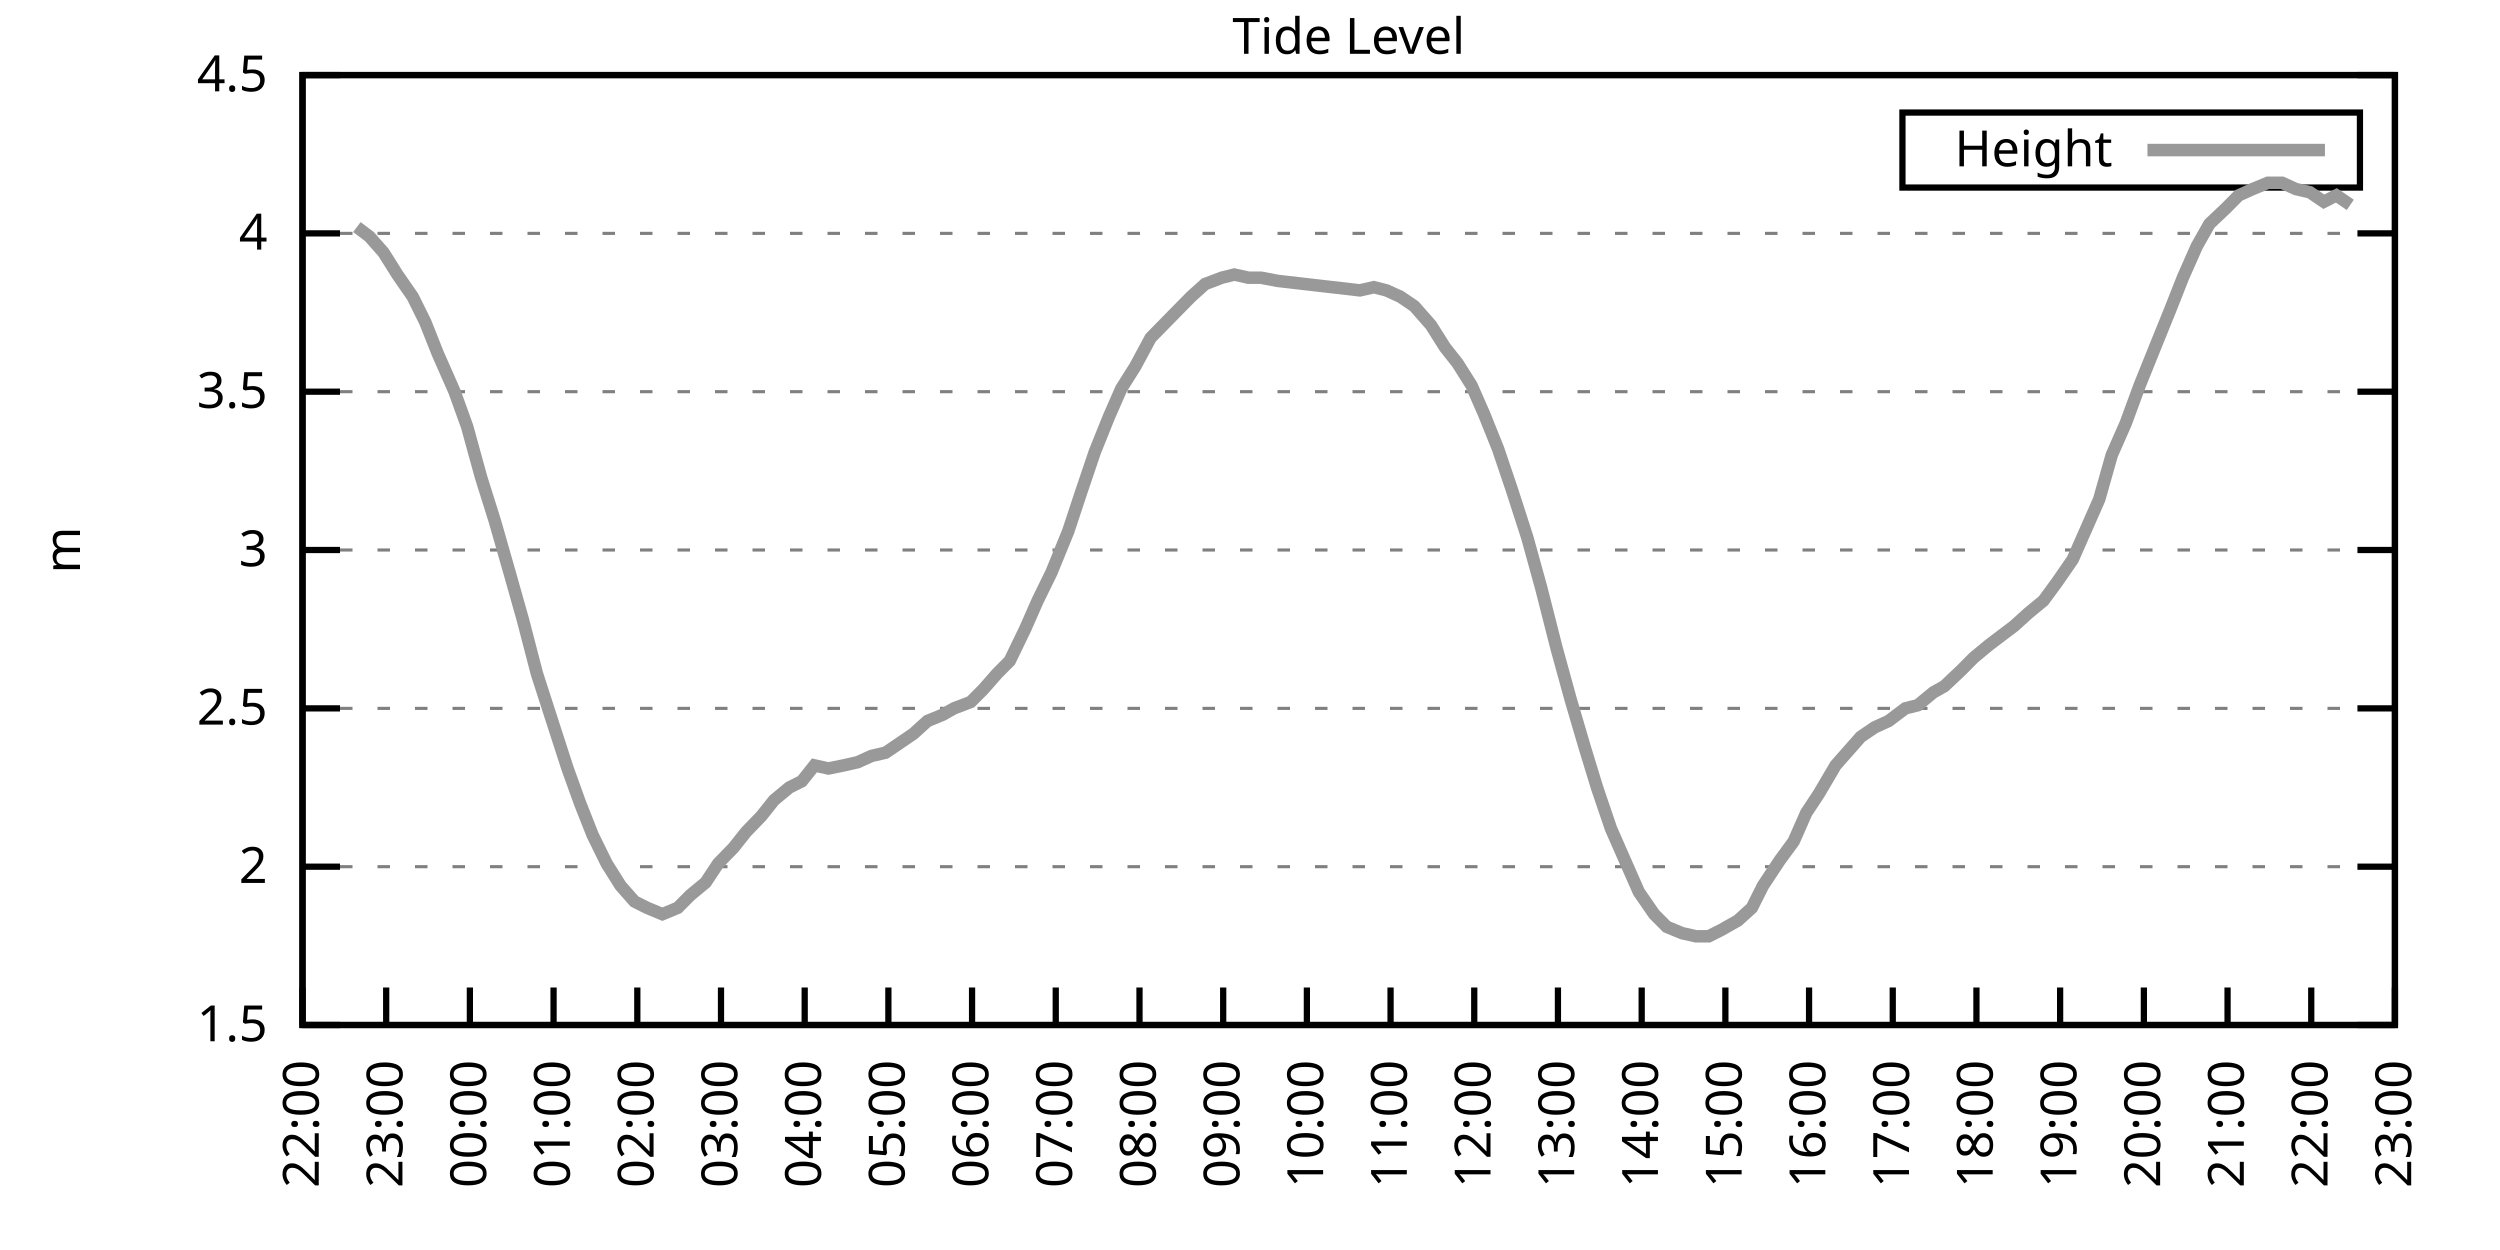
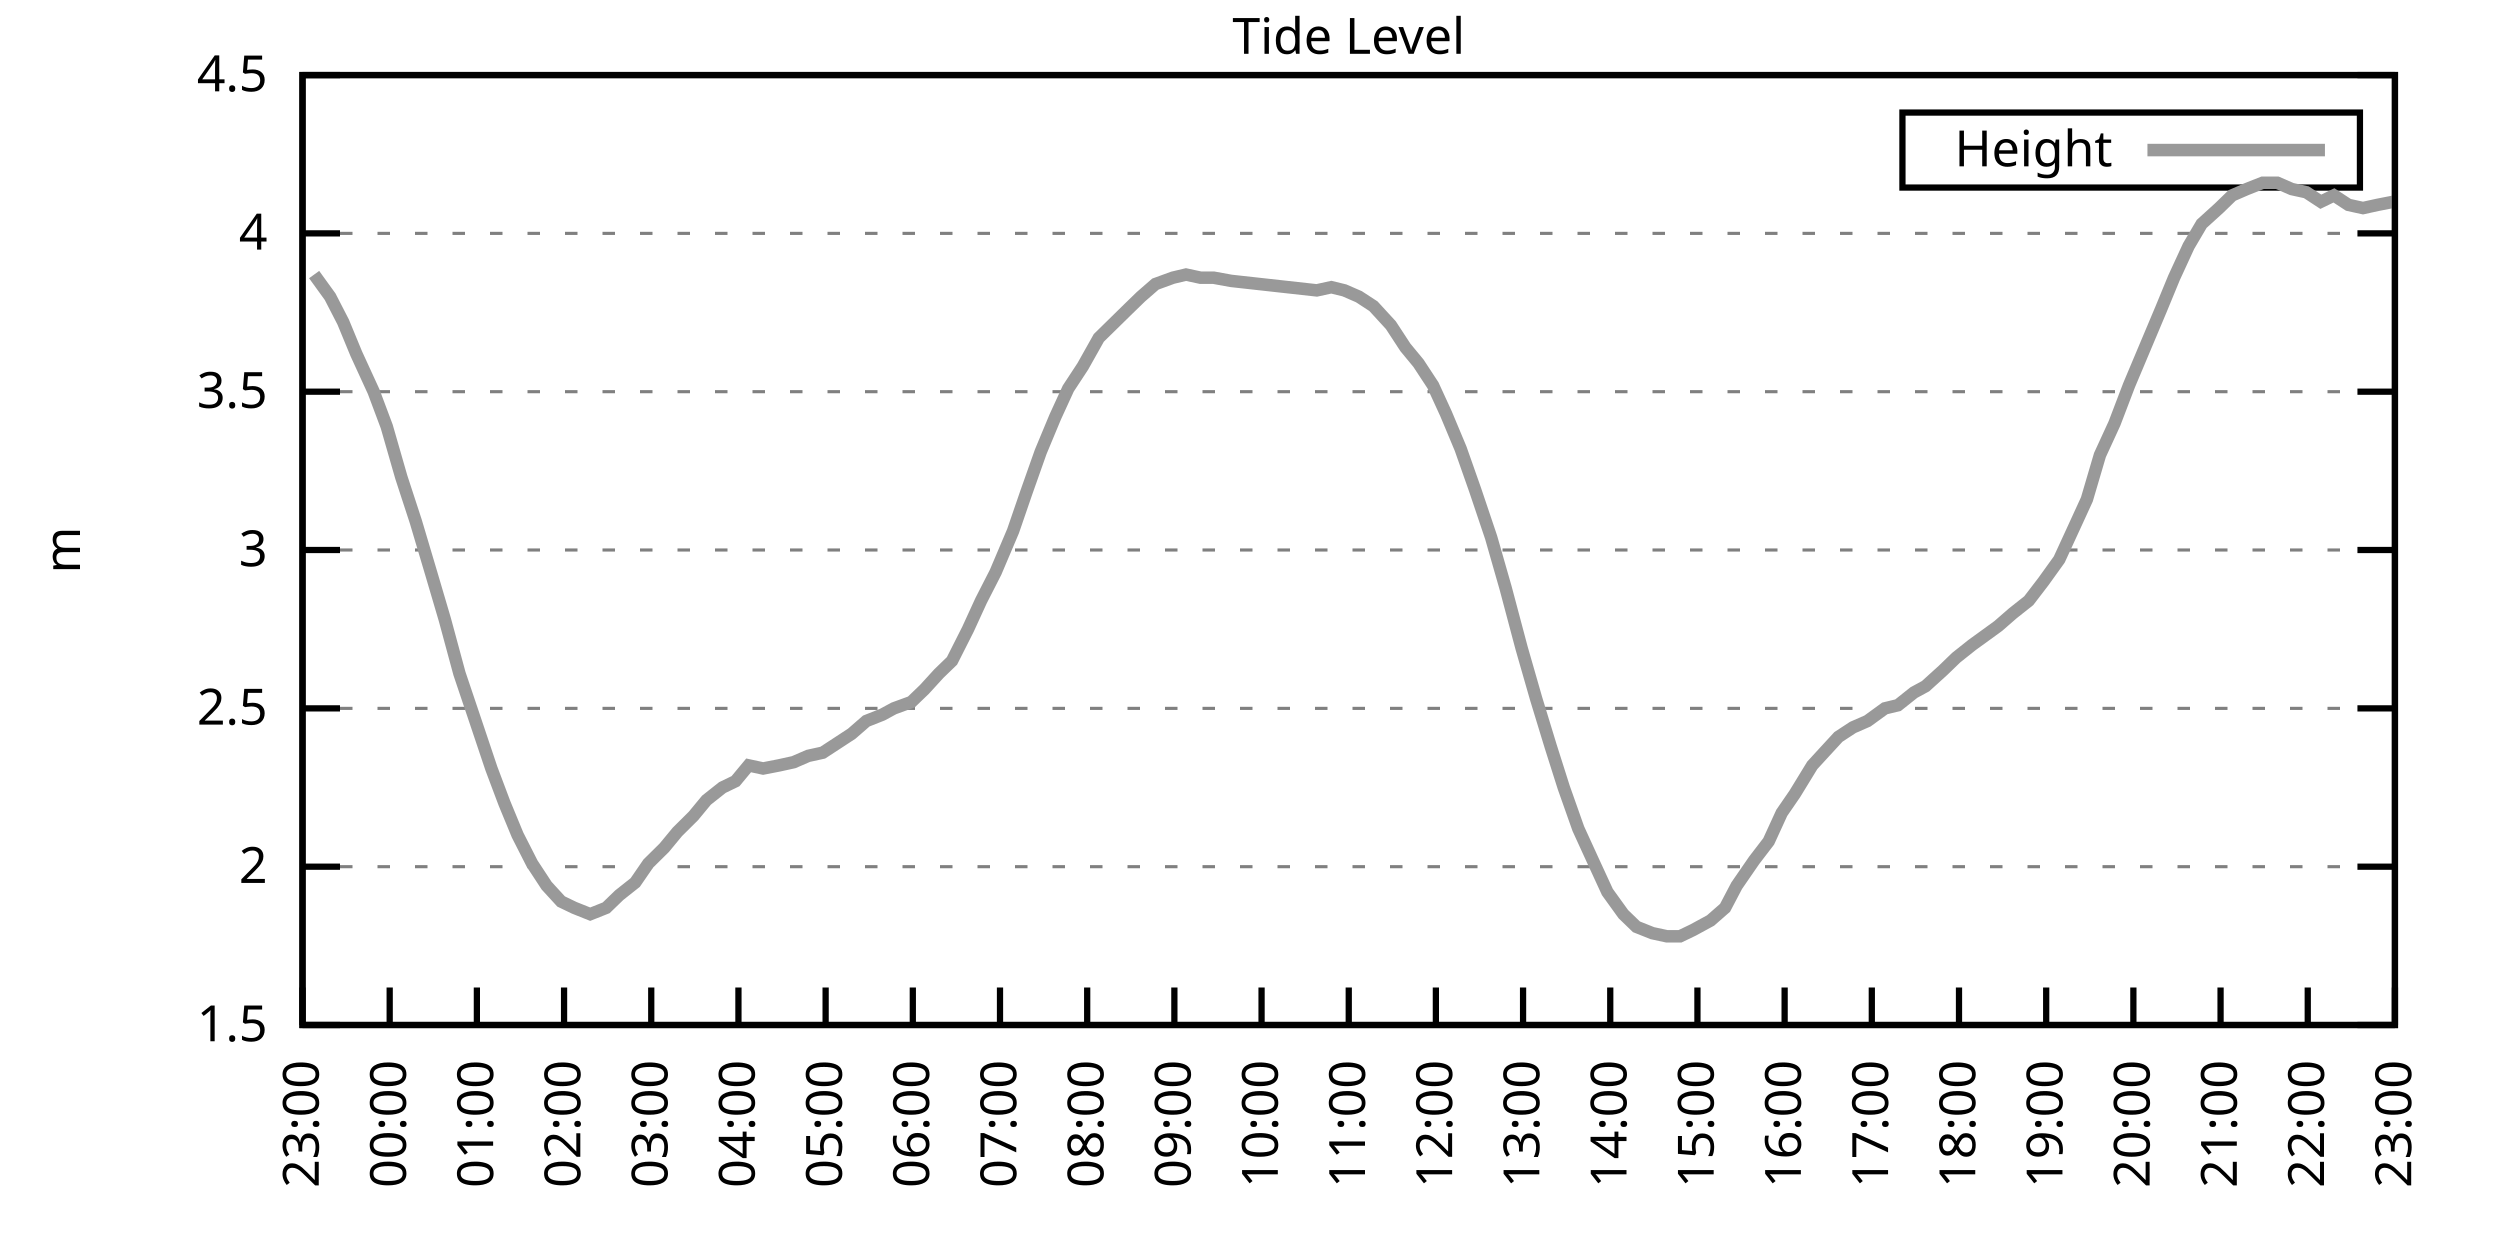
<svg xmlns="http://www.w3.org/2000/svg" xmlns:xlink="http://www.w3.org/1999/xlink" width="400" height="200" viewBox="0 0 400 200">
  <g id="gnuplot_canvas">
    <rect x="0" y="0" width="400" height="200" fill="none" />
    <defs>
      <circle id="gpDot" r="0.5" stroke-width="0.5" stroke="currentColor" />
      <path id="gpPt0" stroke-width="0.333" stroke="currentColor" d="M-1,0 h2 M0,-1 v2" />
      <path id="gpPt1" stroke-width="0.333" stroke="currentColor" d="M-1,-1 L1,1 M1,-1 L-1,1" />
      <path id="gpPt2" stroke-width="0.333" stroke="currentColor" d="M-1,0 L1,0 M0,-1 L0,1 M-1,-1 L1,1 M-1,1 L1,-1" />
      <rect id="gpPt3" stroke-width="0.333" stroke="currentColor" x="-1" y="-1" width="2" height="2" />
      <rect id="gpPt4" stroke-width="0.333" stroke="currentColor" fill="currentColor" x="-1" y="-1" width="2" height="2" />
      <circle id="gpPt5" stroke-width="0.333" stroke="currentColor" cx="0" cy="0" r="1" />
      <use xlink:href="#gpPt5" id="gpPt6" fill="currentColor" stroke="none" />
      <path id="gpPt7" stroke-width="0.333" stroke="currentColor" d="M0,-1.33 L-1.33,0.67 L1.33,0.67 z" />
      <use xlink:href="#gpPt7" id="gpPt8" fill="currentColor" stroke="none" />
      <use xlink:href="#gpPt7" id="gpPt9" stroke="currentColor" transform="rotate(180)" />
      <use xlink:href="#gpPt9" id="gpPt10" fill="currentColor" stroke="none" />
      <use xlink:href="#gpPt3" id="gpPt11" stroke="currentColor" transform="rotate(45)" />
      <use xlink:href="#gpPt11" id="gpPt12" fill="currentColor" stroke="none" />
      <path id="gpPt13" stroke-width="0.333" stroke="currentColor" d="M0,1.330 L1.265,0.411 L0.782,-1.067 L-0.782,-1.076 L-1.265,0.411 z" />
      <use xlink:href="#gpPt13" id="gpPt14" fill="currentColor" stroke="none" />
      <filter id="textbox" filterUnits="objectBoundingBox" x="0" y="0" height="1" width="1">
        <feFlood flood-color="white" flood-opacity="1" result="bgnd" />
        <feComposite in="SourceGraphic" in2="bgnd" operator="atop" />
      </filter>
      <filter id="greybox" filterUnits="objectBoundingBox" x="0" y="0" height="1" width="1">
        <feFlood flood-color="lightgrey" flood-opacity="1" result="grey" />
        <feComposite in="SourceGraphic" in2="grey" operator="atop" />
      </filter>
    </defs>
    <g fill="none" color="white" stroke="currentColor" stroke-width="1.00" stroke-linecap="butt" stroke-linejoin="miter">
</g>
    <g fill="none" color="black" stroke="currentColor" stroke-width="1.00" stroke-linecap="butt" stroke-linejoin="miter">
      <g stroke="none" shape-rendering="crispEdges">
        <polygon fill="rgb(255, 255, 255)" points="48.40,164.00 383.18,164.00 383.18,12.02 48.40,12.02 " />
      </g>
    </g>
    <g fill="none" color="black" stroke="currentColor" stroke-width="1.00" stroke-linecap="butt" stroke-linejoin="miter">
</g>
    <g fill="none" color="black" stroke="black" stroke-width="0.50" stroke-linecap="butt" stroke-linejoin="miter">
</g>
    <g fill="none" color="gray" stroke="currentColor" stroke-width="0.50" stroke-linecap="butt" stroke-linejoin="miter">
      <path stroke="gray" stroke-dasharray="2,4" class="gridline" d="M48.40,164.00 L383.19,164.00  " />
    </g>
    <g fill="none" color="gray" stroke="gray" stroke-width="1.00" stroke-linecap="butt" stroke-linejoin="miter">
</g>
    <g fill="none" color="black" stroke="currentColor" stroke-width="1.00" stroke-linecap="butt" stroke-linejoin="miter">
      <path stroke="black" d="M48.40,164.00 L54.40,164.00 M383.19,164.00 L377.19,164.00  " />
      <g transform="translate(42.80,166.60)" stroke="none" fill="black" font-family="Sans" font-size="8.00" text-anchor="end">
        <text>
          <tspan font-family="Sans"> 1.5</tspan>
        </text>
      </g>
    </g>
    <g fill="none" color="black" stroke="currentColor" stroke-width="1.00" stroke-linecap="butt" stroke-linejoin="miter">
</g>
    <g fill="none" color="black" stroke="black" stroke-width="0.50" stroke-linecap="butt" stroke-linejoin="miter">
</g>
    <g fill="none" color="gray" stroke="currentColor" stroke-width="0.50" stroke-linecap="butt" stroke-linejoin="miter">
      <path stroke="gray" stroke-dasharray="2,4" class="gridline" d="M48.40,138.67 L383.19,138.67  " />
    </g>
    <g fill="none" color="gray" stroke="gray" stroke-width="1.00" stroke-linecap="butt" stroke-linejoin="miter">
</g>
    <g fill="none" color="black" stroke="currentColor" stroke-width="1.00" stroke-linecap="butt" stroke-linejoin="miter">
      <path stroke="black" d="M48.40,138.67 L54.40,138.67 M383.19,138.67 L377.19,138.67  " />
      <g transform="translate(42.80,141.27)" stroke="none" fill="black" font-family="Sans" font-size="8.00" text-anchor="end">
        <text>
          <tspan font-family="Sans"> 2</tspan>
        </text>
      </g>
    </g>
    <g fill="none" color="black" stroke="currentColor" stroke-width="1.00" stroke-linecap="butt" stroke-linejoin="miter">
</g>
    <g fill="none" color="black" stroke="black" stroke-width="0.50" stroke-linecap="butt" stroke-linejoin="miter">
</g>
    <g fill="none" color="gray" stroke="currentColor" stroke-width="0.50" stroke-linecap="butt" stroke-linejoin="miter">
      <path stroke="gray" stroke-dasharray="2,4" class="gridline" d="M48.40,113.34 L383.19,113.34  " />
    </g>
    <g fill="none" color="gray" stroke="gray" stroke-width="1.00" stroke-linecap="butt" stroke-linejoin="miter">
</g>
    <g fill="none" color="black" stroke="currentColor" stroke-width="1.00" stroke-linecap="butt" stroke-linejoin="miter">
      <path stroke="black" d="M48.40,113.34 L54.40,113.34 M383.19,113.34 L377.19,113.34  " />
      <g transform="translate(42.80,115.94)" stroke="none" fill="black" font-family="Sans" font-size="8.00" text-anchor="end">
        <text>
          <tspan font-family="Sans"> 2.5</tspan>
        </text>
      </g>
    </g>
    <g fill="none" color="black" stroke="currentColor" stroke-width="1.00" stroke-linecap="butt" stroke-linejoin="miter">
</g>
    <g fill="none" color="black" stroke="black" stroke-width="0.50" stroke-linecap="butt" stroke-linejoin="miter">
</g>
    <g fill="none" color="gray" stroke="currentColor" stroke-width="0.50" stroke-linecap="butt" stroke-linejoin="miter">
      <path stroke="gray" stroke-dasharray="2,4" class="gridline" d="M48.40,88.00 L383.19,88.00  " />
    </g>
    <g fill="none" color="gray" stroke="gray" stroke-width="1.00" stroke-linecap="butt" stroke-linejoin="miter">
</g>
    <g fill="none" color="black" stroke="currentColor" stroke-width="1.00" stroke-linecap="butt" stroke-linejoin="miter">
      <path stroke="black" d="M48.40,88.00 L54.40,88.00 M383.19,88.00 L377.19,88.00  " />
      <g transform="translate(42.80,90.60)" stroke="none" fill="black" font-family="Sans" font-size="8.00" text-anchor="end">
        <text>
          <tspan font-family="Sans"> 3</tspan>
        </text>
      </g>
    </g>
    <g fill="none" color="black" stroke="currentColor" stroke-width="1.00" stroke-linecap="butt" stroke-linejoin="miter">
</g>
    <g fill="none" color="black" stroke="black" stroke-width="0.50" stroke-linecap="butt" stroke-linejoin="miter">
</g>
    <g fill="none" color="gray" stroke="currentColor" stroke-width="0.50" stroke-linecap="butt" stroke-linejoin="miter">
      <path stroke="gray" stroke-dasharray="2,4" class="gridline" d="M48.40,62.67 L383.19,62.67  " />
    </g>
    <g fill="none" color="gray" stroke="gray" stroke-width="1.00" stroke-linecap="butt" stroke-linejoin="miter">
</g>
    <g fill="none" color="black" stroke="currentColor" stroke-width="1.00" stroke-linecap="butt" stroke-linejoin="miter">
      <path stroke="black" d="M48.40,62.67 L54.40,62.67 M383.19,62.67 L377.19,62.67  " />
      <g transform="translate(42.80,65.27)" stroke="none" fill="black" font-family="Sans" font-size="8.00" text-anchor="end">
        <text>
          <tspan font-family="Sans"> 3.5</tspan>
        </text>
      </g>
    </g>
    <g fill="none" color="black" stroke="currentColor" stroke-width="1.00" stroke-linecap="butt" stroke-linejoin="miter">
</g>
    <g fill="none" color="black" stroke="black" stroke-width="0.50" stroke-linecap="butt" stroke-linejoin="miter">
</g>
    <g fill="none" color="gray" stroke="currentColor" stroke-width="0.50" stroke-linecap="butt" stroke-linejoin="miter">
      <path stroke="gray" stroke-dasharray="2,4" class="gridline" d="M48.40,37.34 L383.19,37.34  " />
    </g>
    <g fill="none" color="gray" stroke="gray" stroke-width="1.00" stroke-linecap="butt" stroke-linejoin="miter">
</g>
    <g fill="none" color="black" stroke="currentColor" stroke-width="1.00" stroke-linecap="butt" stroke-linejoin="miter">
      <path stroke="black" d="M48.40,37.34 L54.40,37.34 M383.19,37.34 L377.19,37.34  " />
      <g transform="translate(42.80,39.94)" stroke="none" fill="black" font-family="Sans" font-size="8.00" text-anchor="end">
        <text>
          <tspan font-family="Sans"> 4</tspan>
        </text>
      </g>
    </g>
    <g fill="none" color="black" stroke="currentColor" stroke-width="1.00" stroke-linecap="butt" stroke-linejoin="miter">
</g>
    <g fill="none" color="black" stroke="black" stroke-width="0.50" stroke-linecap="butt" stroke-linejoin="miter">
</g>
    <g fill="none" color="gray" stroke="currentColor" stroke-width="0.50" stroke-linecap="butt" stroke-linejoin="miter">
      <path stroke="gray" stroke-dasharray="2,4" class="gridline" d="M48.40,12.01 L383.19,12.01  " />
    </g>
    <g fill="none" color="gray" stroke="gray" stroke-width="1.00" stroke-linecap="butt" stroke-linejoin="miter">
</g>
    <g fill="none" color="black" stroke="currentColor" stroke-width="1.00" stroke-linecap="butt" stroke-linejoin="miter">
      <path stroke="black" d="M48.40,12.01 L54.40,12.01 M383.19,12.01 L377.19,12.01  " />
      <g transform="translate(42.80,14.61)" stroke="none" fill="black" font-family="Sans" font-size="8.00" text-anchor="end">
        <text>
          <tspan font-family="Sans"> 4.5</tspan>
        </text>
      </g>
    </g>
    <g fill="none" color="black" stroke="currentColor" stroke-width="1.00" stroke-linecap="butt" stroke-linejoin="miter">
      <path stroke="black" d="M48.40,164.00 L48.40,158.00  " />
      <g transform="translate(51.00,169.60) rotate(270.00)" stroke="none" fill="black" font-family="Sans" font-size="8.00" text-anchor="end">
        <text>
-           <tspan font-family="Sans">22:00</tspan>
-         </text>
-       </g>
-     </g>
-     <g fill="none" color="black" stroke="currentColor" stroke-width="1.00" stroke-linecap="butt" stroke-linejoin="miter">
-       <path stroke="black" d="M61.79,164.00 L61.79,158.00  " />
-       <g transform="translate(64.39,169.60) rotate(270.00)" stroke="none" fill="black" font-family="Sans" font-size="8.00" text-anchor="end">
-         <text>
          <tspan font-family="Sans">23:00</tspan>
        </text>
      </g>
    </g>
    <g fill="none" color="black" stroke="currentColor" stroke-width="1.00" stroke-linecap="butt" stroke-linejoin="miter">
-       <path stroke="black" d="M75.18,164.00 L75.18,158.00  " />
-       <g transform="translate(77.78,169.60) rotate(270.00)" stroke="none" fill="black" font-family="Sans" font-size="8.00" text-anchor="end">
+       <path stroke="black" d="M62.35,164.00 L62.35,158.00  " />
+       <g transform="translate(64.95,169.60) rotate(270.00)" stroke="none" fill="black" font-family="Sans" font-size="8.00" text-anchor="end">
        <text>
          <tspan font-family="Sans">00:00</tspan>
        </text>
      </g>
    </g>
    <g fill="none" color="black" stroke="currentColor" stroke-width="1.00" stroke-linecap="butt" stroke-linejoin="miter">
-       <path stroke="black" d="M88.57,164.00 L88.57,158.00  " />
-       <g transform="translate(91.17,169.60) rotate(270.00)" stroke="none" fill="black" font-family="Sans" font-size="8.00" text-anchor="end">
+       <path stroke="black" d="M76.30,164.00 L76.30,158.00  " />
+       <g transform="translate(78.90,169.60) rotate(270.00)" stroke="none" fill="black" font-family="Sans" font-size="8.00" text-anchor="end">
        <text>
          <tspan font-family="Sans">01:00</tspan>
        </text>
      </g>
    </g>
    <g fill="none" color="black" stroke="currentColor" stroke-width="1.00" stroke-linecap="butt" stroke-linejoin="miter">
-       <path stroke="black" d="M101.97,164.00 L101.97,158.00  " />
-       <g transform="translate(104.57,169.60) rotate(270.00)" stroke="none" fill="black" font-family="Sans" font-size="8.00" text-anchor="end">
+       <path stroke="black" d="M90.25,164.00 L90.25,158.00  " />
+       <g transform="translate(92.85,169.60) rotate(270.00)" stroke="none" fill="black" font-family="Sans" font-size="8.00" text-anchor="end">
        <text>
          <tspan font-family="Sans">02:00</tspan>
        </text>
      </g>
    </g>
    <g fill="none" color="black" stroke="currentColor" stroke-width="1.00" stroke-linecap="butt" stroke-linejoin="miter">
-       <path stroke="black" d="M115.36,164.00 L115.36,158.00  " />
-       <g transform="translate(117.96,169.60) rotate(270.00)" stroke="none" fill="black" font-family="Sans" font-size="8.00" text-anchor="end">
+       <path stroke="black" d="M104.20,164.00 L104.20,158.00  " />
+       <g transform="translate(106.80,169.60) rotate(270.00)" stroke="none" fill="black" font-family="Sans" font-size="8.00" text-anchor="end">
        <text>
          <tspan font-family="Sans">03:00</tspan>
        </text>
      </g>
    </g>
    <g fill="none" color="black" stroke="currentColor" stroke-width="1.00" stroke-linecap="butt" stroke-linejoin="miter">
-       <path stroke="black" d="M128.75,164.00 L128.75,158.00  " />
-       <g transform="translate(131.35,169.60) rotate(270.00)" stroke="none" fill="black" font-family="Sans" font-size="8.00" text-anchor="end">
+       <path stroke="black" d="M118.15,164.00 L118.15,158.00  " />
+       <g transform="translate(120.75,169.60) rotate(270.00)" stroke="none" fill="black" font-family="Sans" font-size="8.00" text-anchor="end">
        <text>
          <tspan font-family="Sans">04:00</tspan>
        </text>
      </g>
    </g>
    <g fill="none" color="black" stroke="currentColor" stroke-width="1.00" stroke-linecap="butt" stroke-linejoin="miter">
-       <path stroke="black" d="M142.14,164.00 L142.14,158.00  " />
-       <g transform="translate(144.74,169.60) rotate(270.00)" stroke="none" fill="black" font-family="Sans" font-size="8.00" text-anchor="end">
+       <path stroke="black" d="M132.10,164.00 L132.10,158.00  " />
+       <g transform="translate(134.70,169.60) rotate(270.00)" stroke="none" fill="black" font-family="Sans" font-size="8.00" text-anchor="end">
        <text>
          <tspan font-family="Sans">05:00</tspan>
        </text>
      </g>
    </g>
    <g fill="none" color="black" stroke="currentColor" stroke-width="1.00" stroke-linecap="butt" stroke-linejoin="miter">
-       <path stroke="black" d="M155.53,164.00 L155.53,158.00  " />
-       <g transform="translate(158.13,169.60) rotate(270.00)" stroke="none" fill="black" font-family="Sans" font-size="8.00" text-anchor="end">
+       <path stroke="black" d="M146.05,164.00 L146.05,158.00  " />
+       <g transform="translate(148.65,169.60) rotate(270.00)" stroke="none" fill="black" font-family="Sans" font-size="8.00" text-anchor="end">
        <text>
          <tspan font-family="Sans">06:00</tspan>
        </text>
      </g>
    </g>
    <g fill="none" color="black" stroke="currentColor" stroke-width="1.00" stroke-linecap="butt" stroke-linejoin="miter">
-       <path stroke="black" d="M168.92,164.00 L168.92,158.00  " />
-       <g transform="translate(171.52,169.60) rotate(270.00)" stroke="none" fill="black" font-family="Sans" font-size="8.00" text-anchor="end">
+       <path stroke="black" d="M160.00,164.00 L160.00,158.00  " />
+       <g transform="translate(162.60,169.60) rotate(270.00)" stroke="none" fill="black" font-family="Sans" font-size="8.00" text-anchor="end">
        <text>
          <tspan font-family="Sans">07:00</tspan>
        </text>
      </g>
    </g>
    <g fill="none" color="black" stroke="currentColor" stroke-width="1.00" stroke-linecap="butt" stroke-linejoin="miter">
-       <path stroke="black" d="M182.32,164.00 L182.32,158.00  " />
-       <g transform="translate(184.92,169.60) rotate(270.00)" stroke="none" fill="black" font-family="Sans" font-size="8.00" text-anchor="end">
+       <path stroke="black" d="M173.95,164.00 L173.95,158.00  " />
+       <g transform="translate(176.55,169.60) rotate(270.00)" stroke="none" fill="black" font-family="Sans" font-size="8.00" text-anchor="end">
        <text>
          <tspan font-family="Sans">08:00</tspan>
        </text>
      </g>
    </g>
    <g fill="none" color="black" stroke="currentColor" stroke-width="1.00" stroke-linecap="butt" stroke-linejoin="miter">
-       <path stroke="black" d="M195.71,164.00 L195.71,158.00  " />
-       <g transform="translate(198.31,169.60) rotate(270.00)" stroke="none" fill="black" font-family="Sans" font-size="8.00" text-anchor="end">
+       <path stroke="black" d="M187.90,164.00 L187.90,158.00  " />
+       <g transform="translate(190.50,169.60) rotate(270.00)" stroke="none" fill="black" font-family="Sans" font-size="8.00" text-anchor="end">
        <text>
          <tspan font-family="Sans">09:00</tspan>
        </text>
      </g>
    </g>
    <g fill="none" color="black" stroke="currentColor" stroke-width="1.00" stroke-linecap="butt" stroke-linejoin="miter">
-       <path stroke="black" d="M209.10,164.00 L209.10,158.00  " />
-       <g transform="translate(211.70,169.60) rotate(270.00)" stroke="none" fill="black" font-family="Sans" font-size="8.00" text-anchor="end">
+       <path stroke="black" d="M201.85,164.00 L201.85,158.00  " />
+       <g transform="translate(204.45,169.60) rotate(270.00)" stroke="none" fill="black" font-family="Sans" font-size="8.00" text-anchor="end">
        <text>
          <tspan font-family="Sans">10:00</tspan>
        </text>
      </g>
    </g>
    <g fill="none" color="black" stroke="currentColor" stroke-width="1.00" stroke-linecap="butt" stroke-linejoin="miter">
-       <path stroke="black" d="M222.49,164.00 L222.49,158.00  " />
-       <g transform="translate(225.09,169.60) rotate(270.00)" stroke="none" fill="black" font-family="Sans" font-size="8.00" text-anchor="end">
+       <path stroke="black" d="M215.80,164.00 L215.80,158.00  " />
+       <g transform="translate(218.40,169.60) rotate(270.00)" stroke="none" fill="black" font-family="Sans" font-size="8.00" text-anchor="end">
        <text>
          <tspan font-family="Sans">11:00</tspan>
        </text>
      </g>
    </g>
    <g fill="none" color="black" stroke="currentColor" stroke-width="1.00" stroke-linecap="butt" stroke-linejoin="miter">
-       <path stroke="black" d="M235.88,164.00 L235.88,158.00  " />
-       <g transform="translate(238.48,169.60) rotate(270.00)" stroke="none" fill="black" font-family="Sans" font-size="8.00" text-anchor="end">
+       <path stroke="black" d="M229.74,164.00 L229.74,158.00  " />
+       <g transform="translate(232.34,169.60) rotate(270.00)" stroke="none" fill="black" font-family="Sans" font-size="8.00" text-anchor="end">
        <text>
          <tspan font-family="Sans">12:00</tspan>
        </text>
      </g>
    </g>
    <g fill="none" color="black" stroke="currentColor" stroke-width="1.00" stroke-linecap="butt" stroke-linejoin="miter">
-       <path stroke="black" d="M249.27,164.00 L249.27,158.00  " />
-       <g transform="translate(251.87,169.60) rotate(270.00)" stroke="none" fill="black" font-family="Sans" font-size="8.00" text-anchor="end">
+       <path stroke="black" d="M243.69,164.00 L243.69,158.00  " />
+       <g transform="translate(246.29,169.60) rotate(270.00)" stroke="none" fill="black" font-family="Sans" font-size="8.00" text-anchor="end">
        <text>
          <tspan font-family="Sans">13:00</tspan>
        </text>
      </g>
    </g>
    <g fill="none" color="black" stroke="currentColor" stroke-width="1.00" stroke-linecap="butt" stroke-linejoin="miter">
-       <path stroke="black" d="M262.67,164.00 L262.67,158.00  " />
-       <g transform="translate(265.27,169.60) rotate(270.00)" stroke="none" fill="black" font-family="Sans" font-size="8.00" text-anchor="end">
+       <path stroke="black" d="M257.64,164.00 L257.64,158.00  " />
+       <g transform="translate(260.24,169.60) rotate(270.00)" stroke="none" fill="black" font-family="Sans" font-size="8.00" text-anchor="end">
        <text>
          <tspan font-family="Sans">14:00</tspan>
        </text>
      </g>
    </g>
    <g fill="none" color="black" stroke="currentColor" stroke-width="1.00" stroke-linecap="butt" stroke-linejoin="miter">
-       <path stroke="black" d="M276.06,164.00 L276.06,158.00  " />
-       <g transform="translate(278.66,169.60) rotate(270.00)" stroke="none" fill="black" font-family="Sans" font-size="8.00" text-anchor="end">
+       <path stroke="black" d="M271.59,164.00 L271.59,158.00  " />
+       <g transform="translate(274.19,169.60) rotate(270.00)" stroke="none" fill="black" font-family="Sans" font-size="8.00" text-anchor="end">
        <text>
          <tspan font-family="Sans">15:00</tspan>
        </text>
      </g>
    </g>
    <g fill="none" color="black" stroke="currentColor" stroke-width="1.00" stroke-linecap="butt" stroke-linejoin="miter">
-       <path stroke="black" d="M289.45,164.00 L289.45,158.00  " />
-       <g transform="translate(292.05,169.60) rotate(270.00)" stroke="none" fill="black" font-family="Sans" font-size="8.00" text-anchor="end">
+       <path stroke="black" d="M285.54,164.00 L285.54,158.00  " />
+       <g transform="translate(288.14,169.60) rotate(270.00)" stroke="none" fill="black" font-family="Sans" font-size="8.00" text-anchor="end">
        <text>
          <tspan font-family="Sans">16:00</tspan>
        </text>
      </g>
    </g>
    <g fill="none" color="black" stroke="currentColor" stroke-width="1.00" stroke-linecap="butt" stroke-linejoin="miter">
-       <path stroke="black" d="M302.84,164.00 L302.84,158.00  " />
-       <g transform="translate(305.44,169.60) rotate(270.00)" stroke="none" fill="black" font-family="Sans" font-size="8.00" text-anchor="end">
+       <path stroke="black" d="M299.49,164.00 L299.49,158.00  " />
+       <g transform="translate(302.09,169.60) rotate(270.00)" stroke="none" fill="black" font-family="Sans" font-size="8.00" text-anchor="end">
        <text>
          <tspan font-family="Sans">17:00</tspan>
        </text>
      </g>
    </g>
    <g fill="none" color="black" stroke="currentColor" stroke-width="1.00" stroke-linecap="butt" stroke-linejoin="miter">
-       <path stroke="black" d="M316.23,164.00 L316.23,158.00  " />
-       <g transform="translate(318.83,169.60) rotate(270.00)" stroke="none" fill="black" font-family="Sans" font-size="8.00" text-anchor="end">
+       <path stroke="black" d="M313.44,164.00 L313.44,158.00  " />
+       <g transform="translate(316.04,169.60) rotate(270.00)" stroke="none" fill="black" font-family="Sans" font-size="8.00" text-anchor="end">
        <text>
          <tspan font-family="Sans">18:00</tspan>
        </text>
      </g>
    </g>
    <g fill="none" color="black" stroke="currentColor" stroke-width="1.00" stroke-linecap="butt" stroke-linejoin="miter">
-       <path stroke="black" d="M329.62,164.00 L329.62,158.00  " />
-       <g transform="translate(332.22,169.60) rotate(270.00)" stroke="none" fill="black" font-family="Sans" font-size="8.00" text-anchor="end">
+       <path stroke="black" d="M327.39,164.00 L327.39,158.00  " />
+       <g transform="translate(329.99,169.60) rotate(270.00)" stroke="none" fill="black" font-family="Sans" font-size="8.00" text-anchor="end">
        <text>
          <tspan font-family="Sans">19:00</tspan>
        </text>
      </g>
    </g>
    <g fill="none" color="black" stroke="currentColor" stroke-width="1.00" stroke-linecap="butt" stroke-linejoin="miter">
-       <path stroke="black" d="M343.02,164.00 L343.02,158.00  " />
-       <g transform="translate(345.62,169.60) rotate(270.00)" stroke="none" fill="black" font-family="Sans" font-size="8.00" text-anchor="end">
+       <path stroke="black" d="M341.34,164.00 L341.34,158.00  " />
+       <g transform="translate(343.94,169.60) rotate(270.00)" stroke="none" fill="black" font-family="Sans" font-size="8.00" text-anchor="end">
        <text>
          <tspan font-family="Sans">20:00</tspan>
        </text>
      </g>
    </g>
    <g fill="none" color="black" stroke="currentColor" stroke-width="1.00" stroke-linecap="butt" stroke-linejoin="miter">
-       <path stroke="black" d="M356.41,164.00 L356.41,158.00  " />
-       <g transform="translate(359.01,169.60) rotate(270.00)" stroke="none" fill="black" font-family="Sans" font-size="8.00" text-anchor="end">
+       <path stroke="black" d="M355.29,164.00 L355.29,158.00  " />
+       <g transform="translate(357.89,169.60) rotate(270.00)" stroke="none" fill="black" font-family="Sans" font-size="8.00" text-anchor="end">
        <text>
          <tspan font-family="Sans">21:00</tspan>
        </text>
      </g>
    </g>
    <g fill="none" color="black" stroke="currentColor" stroke-width="1.00" stroke-linecap="butt" stroke-linejoin="miter">
-       <path stroke="black" d="M369.80,164.00 L369.80,158.00  " />
-       <g transform="translate(372.40,169.60) rotate(270.00)" stroke="none" fill="black" font-family="Sans" font-size="8.00" text-anchor="end">
+       <path stroke="black" d="M369.24,164.00 L369.24,158.00  " />
+       <g transform="translate(371.84,169.60) rotate(270.00)" stroke="none" fill="black" font-family="Sans" font-size="8.00" text-anchor="end">
        <text>
          <tspan font-family="Sans">22:00</tspan>
        </text>
      </g>
    </g>
    <g fill="none" color="black" stroke="currentColor" stroke-width="1.00" stroke-linecap="butt" stroke-linejoin="miter">
      <path stroke="black" d="M383.19,164.00 L383.19,158.00  " />
      <g transform="translate(385.79,169.60) rotate(270.00)" stroke="none" fill="black" font-family="Sans" font-size="8.00" text-anchor="end">
        <text>
          <tspan font-family="Sans">23:00</tspan>
        </text>
      </g>
    </g>
    <g fill="none" color="black" stroke="currentColor" stroke-width="1.00" stroke-linecap="butt" stroke-linejoin="miter">
</g>
    <g fill="none" color="black" stroke="currentColor" stroke-width="1.00" stroke-linecap="butt" stroke-linejoin="miter">
      <path stroke="black" d="M48.40,12.01 L48.40,164.00 L383.19,164.00 L383.19,12.01 L48.40,12.01 Z  " />
    </g>
    <g fill="none" color="black" stroke="currentColor" stroke-width="1.00" stroke-linecap="butt" stroke-linejoin="miter">
</g>
    <g fill="none" color="black" stroke="currentColor" stroke-width="1.00" stroke-linecap="butt" stroke-linejoin="miter">
      <path stroke="black" d="M304.39,30.01 L304.39,18.01 L377.59,18.01 L377.59,30.01 L304.39,30.01 Z  " />
    </g>
    <g id="Tide_level_plot_1">
      <g fill="none" color="white" stroke="black" stroke-width="2.00" stroke-linecap="butt" stroke-linejoin="miter">
</g>
      <g fill="none" color="black" stroke="currentColor" stroke-width="2.00" stroke-linecap="butt" stroke-linejoin="miter">
        <g transform="translate(337.99,26.61)" stroke="none" fill="black" font-family="Sans" font-size="8.00" text-anchor="end">
          <text>
            <tspan font-family="Sans">Height</tspan>
          </text>
        </g>
      </g>
      <g fill="none" color="black" stroke="currentColor" stroke-width="2.00" stroke-linecap="butt" stroke-linejoin="miter">
-         <path stroke="rgb(153, 153, 153)" d="M343.59,24.01 L371.99,24.01 M57.10,36.33 L59.11,37.85 L61.35,40.38 L63.58,43.93 L66.03,47.47 L68.04,51.53   L70.05,56.59 L72.73,62.67 L74.74,68.25 L76.97,76.35 L79.20,83.45 L81.66,92.06 L83.66,99.15 L85.90,107.76   L88.35,115.36 L90.81,122.96 L92.82,128.54 L94.82,133.60 L97.06,138.16 L99.29,141.71 L101.52,144.24 L103.53,145.25   L105.98,146.27 L108.44,145.25 L110.45,143.23 L112.90,141.20 L114.91,138.16 L117.37,135.63 L119.38,133.10 L121.83,130.56   L123.84,128.03 L126.29,126.00 L128.30,124.99 L130.31,122.46 L132.54,122.96 L135.00,122.46 L137.23,121.95 L139.46,120.94   L141.69,120.43 L143.93,118.91 L146.16,117.39 L148.39,115.36 L150.85,114.35 L152.63,113.34 L155.31,112.32 L157.32,110.30   L159.55,107.76 L161.56,105.74 L164.01,100.67 L166.02,96.11 L168.25,91.55 L170.93,84.97 L172.94,78.89 L175.17,72.30   L177.41,66.73 L179.41,62.17 L181.65,58.62 L184.10,54.06 L188.57,49.50 L190.57,47.47 L192.81,45.45 L195.48,44.43   L197.49,43.93 L199.73,44.43 L201.73,44.43 L204.41,44.94 L217.58,46.46 L219.81,45.95 L221.82,46.46 L224.05,47.47   L226.29,48.99 L228.96,52.03 L231.20,55.58 L233.20,58.11 L235.44,61.66 L237.44,66.22 L239.68,71.79 L241.91,78.38   L244.36,85.98 L246.60,94.08 L249.05,103.71 L251.28,111.82 L253.51,119.42 L255.52,126.00 L257.76,132.59 L259.99,137.66   L262.22,142.72 L264.67,146.27 L266.68,148.29 L269.14,149.31 L271.37,149.81 L273.38,149.81 L275.39,148.80 L278.07,147.28   L280.30,145.25 L282.08,141.71 L284.76,137.66 L286.99,134.62 L289.00,130.06 L291.01,127.02 L293.69,122.46 L295.48,120.43   L297.71,117.90 L299.94,116.38 L302.17,115.36 L304.85,113.34 L306.86,112.83 L309.31,110.80 L311.10,109.79 L313.78,107.26   L315.79,105.23 L318.24,103.20 L320.25,101.68 L322.26,100.16 L324.49,98.14 L326.95,96.11 L329.18,93.07 L331.63,89.52   L333.86,84.46 L335.87,79.90 L337.88,72.81 L340.11,67.74 L342.35,61.66 L344.80,55.58 L347.26,49.50 L349.26,44.43   L351.50,39.37 L353.51,35.82 L356.18,33.29 L358.19,31.26 L360.42,30.25 L362.88,29.24 L365.11,29.24 L367.34,30.25   L369.58,30.76 L371.81,32.28 L373.82,31.26 L376.05,32.78  " />
+         <path stroke="rgb(153, 153, 153)" d="M343.59,24.01 L371.99,24.01 M50.26,43.93 L52.82,47.47 L54.91,51.53 L57.00,56.59 L59.79,62.67 L61.88,68.25   L64.21,76.35 L66.53,83.45 L69.09,92.06 L71.18,99.15 L73.51,107.76 L76.07,115.36 L78.62,122.96 L80.72,128.54   L82.81,133.60 L85.13,138.16 L87.46,141.71 L89.78,144.24 L91.88,145.25 L94.43,146.27 L96.99,145.25 L99.08,143.23   L101.64,141.20 L103.73,138.16 L106.29,135.63 L108.38,133.10 L110.94,130.56 L113.03,128.03 L115.59,126.00 L117.68,124.99   L119.78,122.46 L122.10,122.96 L124.66,122.46 L126.98,121.95 L129.31,120.94 L131.63,120.43 L133.96,118.91 L136.28,117.39   L138.61,115.36 L141.16,114.35 L143.02,113.34 L145.81,112.32 L147.91,110.30 L150.23,107.76 L152.32,105.74 L154.88,100.67   L156.97,96.11 L159.30,91.55 L162.09,84.97 L164.18,78.89 L166.51,72.30 L168.83,66.73 L170.92,62.17 L173.25,58.62   L175.81,54.06 L180.46,49.50 L182.55,47.47 L184.87,45.45 L187.66,44.43 L189.76,43.93 L192.08,44.43 L194.17,44.43   L196.96,44.94 L210.68,46.46 L213.01,45.95 L215.10,46.46 L217.42,47.47 L219.75,48.99 L222.54,52.03 L224.86,55.58   L226.95,58.11 L229.28,61.66 L231.37,66.22 L233.70,71.79 L236.02,78.38 L238.58,85.98 L240.90,94.08 L243.46,103.71   L245.79,111.82 L248.11,119.42 L250.20,126.00 L252.53,132.59 L254.85,137.66 L257.18,142.72 L259.74,146.27 L261.83,148.29   L264.39,149.31 L266.71,149.81 L268.80,149.81 L270.90,148.80 L273.69,147.28 L276.01,145.25 L277.87,141.71 L280.66,137.66   L282.99,134.62 L285.08,130.06 L287.17,127.02 L289.96,122.46 L291.82,120.43 L294.15,117.90 L296.47,116.38 L298.80,115.36   L301.58,113.34 L303.68,112.83 L306.23,110.80 L308.09,109.79 L310.88,107.26 L312.98,105.23 L315.53,103.20 L317.63,101.68   L319.72,100.16 L322.04,98.14 L324.60,96.11 L326.93,93.07 L329.48,89.52 L331.81,84.46 L333.90,79.90 L335.99,72.81   L338.32,67.74 L340.64,61.66 L343.20,55.58 L345.76,49.50 L347.85,44.43 L350.18,39.37 L352.27,35.82 L355.06,33.29   L357.15,31.26 L359.48,30.25 L362.03,29.24 L364.36,29.24 L366.68,30.25 L369.01,30.76 L371.33,32.28 L373.43,31.26   L375.75,32.78 L378.08,33.29 L380.40,32.78 L382.96,32.28  " />
      </g>
    </g>
    <g fill="none" color="black" stroke="currentColor" stroke-width="2.00" stroke-linecap="butt" stroke-linejoin="miter">
</g>
    <g fill="none" color="black" stroke="black" stroke-width="1.00" stroke-linecap="butt" stroke-linejoin="miter">
</g>
    <g fill="none" color="black" stroke="currentColor" stroke-width="1.00" stroke-linecap="butt" stroke-linejoin="miter">
      <path stroke="black" d="M48.40,12.01 L48.40,164.00 L383.19,164.00 L383.19,12.01 L48.40,12.01 Z  " />
      <g transform="translate(12.80,88.01) rotate(270.00)" stroke="none" fill="black" font-family="Sans" font-size="8.00" text-anchor="middle">
        <text>
          <tspan font-family="Sans">m</tspan>
        </text>
      </g>
    </g>
    <g fill="none" color="black" stroke="currentColor" stroke-width="1.00" stroke-linecap="butt" stroke-linejoin="miter">
</g>
    <g fill="none" color="black" stroke="currentColor" stroke-width="1.00" stroke-linecap="butt" stroke-linejoin="miter">
      <g transform="translate(215.79,8.61)" stroke="none" fill="black" font-family="Sans" font-size="8.00" text-anchor="middle">
        <text>
          <tspan font-family="Sans">Tide Level</tspan>
        </text>
      </g>
    </g>
    <g fill="none" color="black" stroke="currentColor" stroke-width="1.00" stroke-linecap="butt" stroke-linejoin="miter">
</g>
  </g>
</svg>
